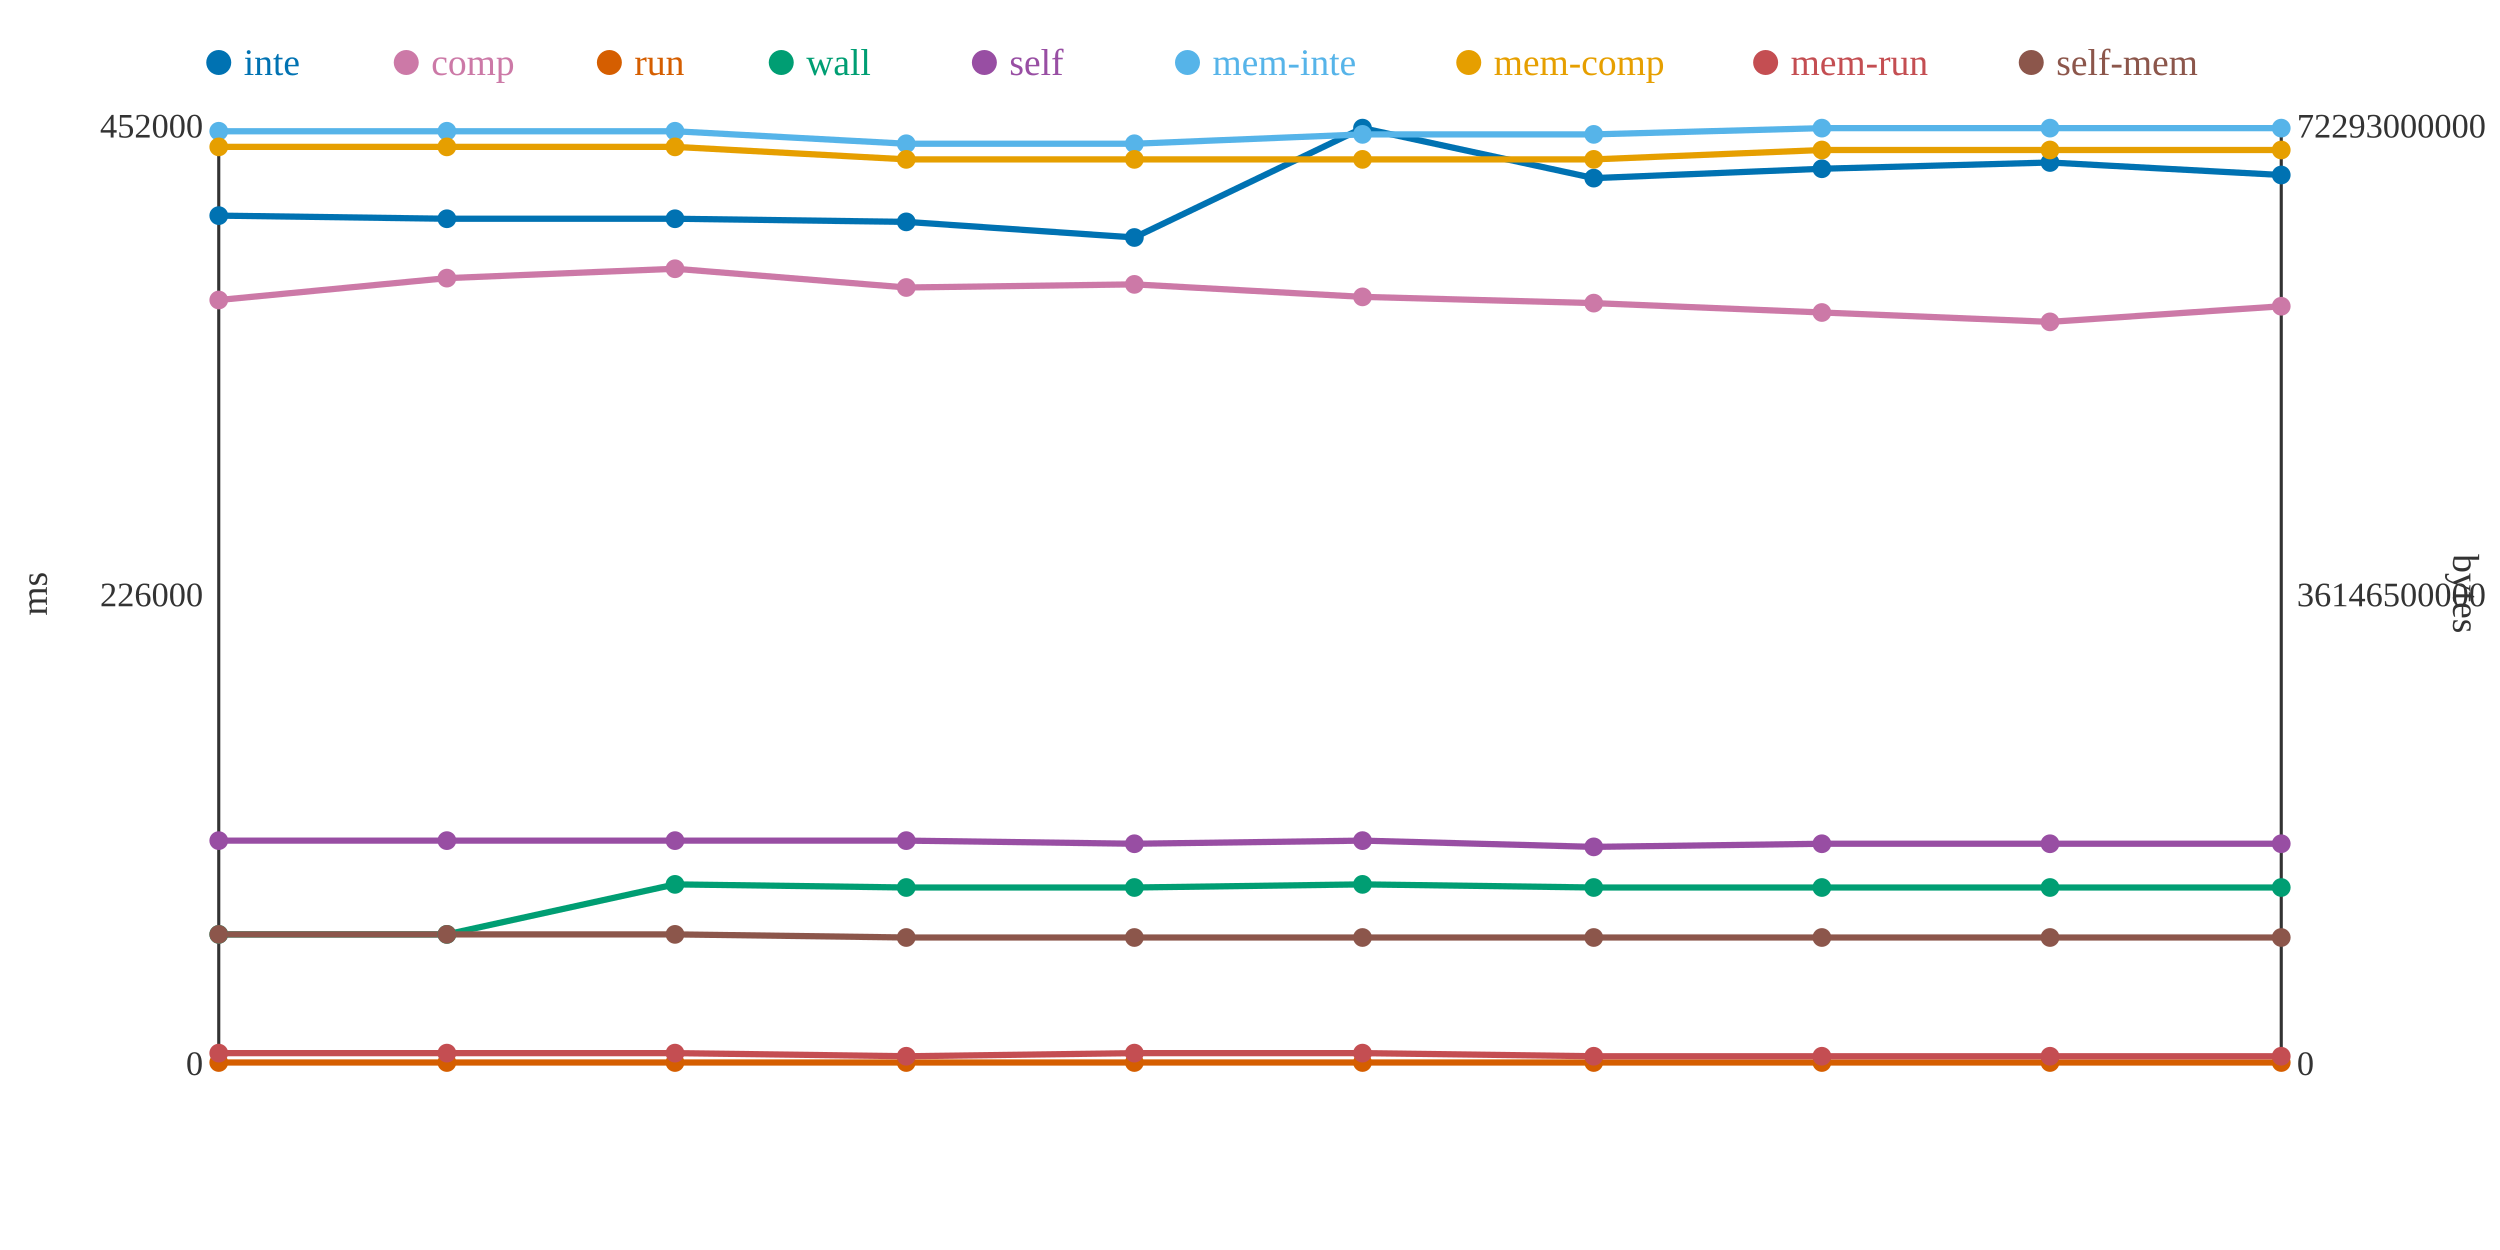
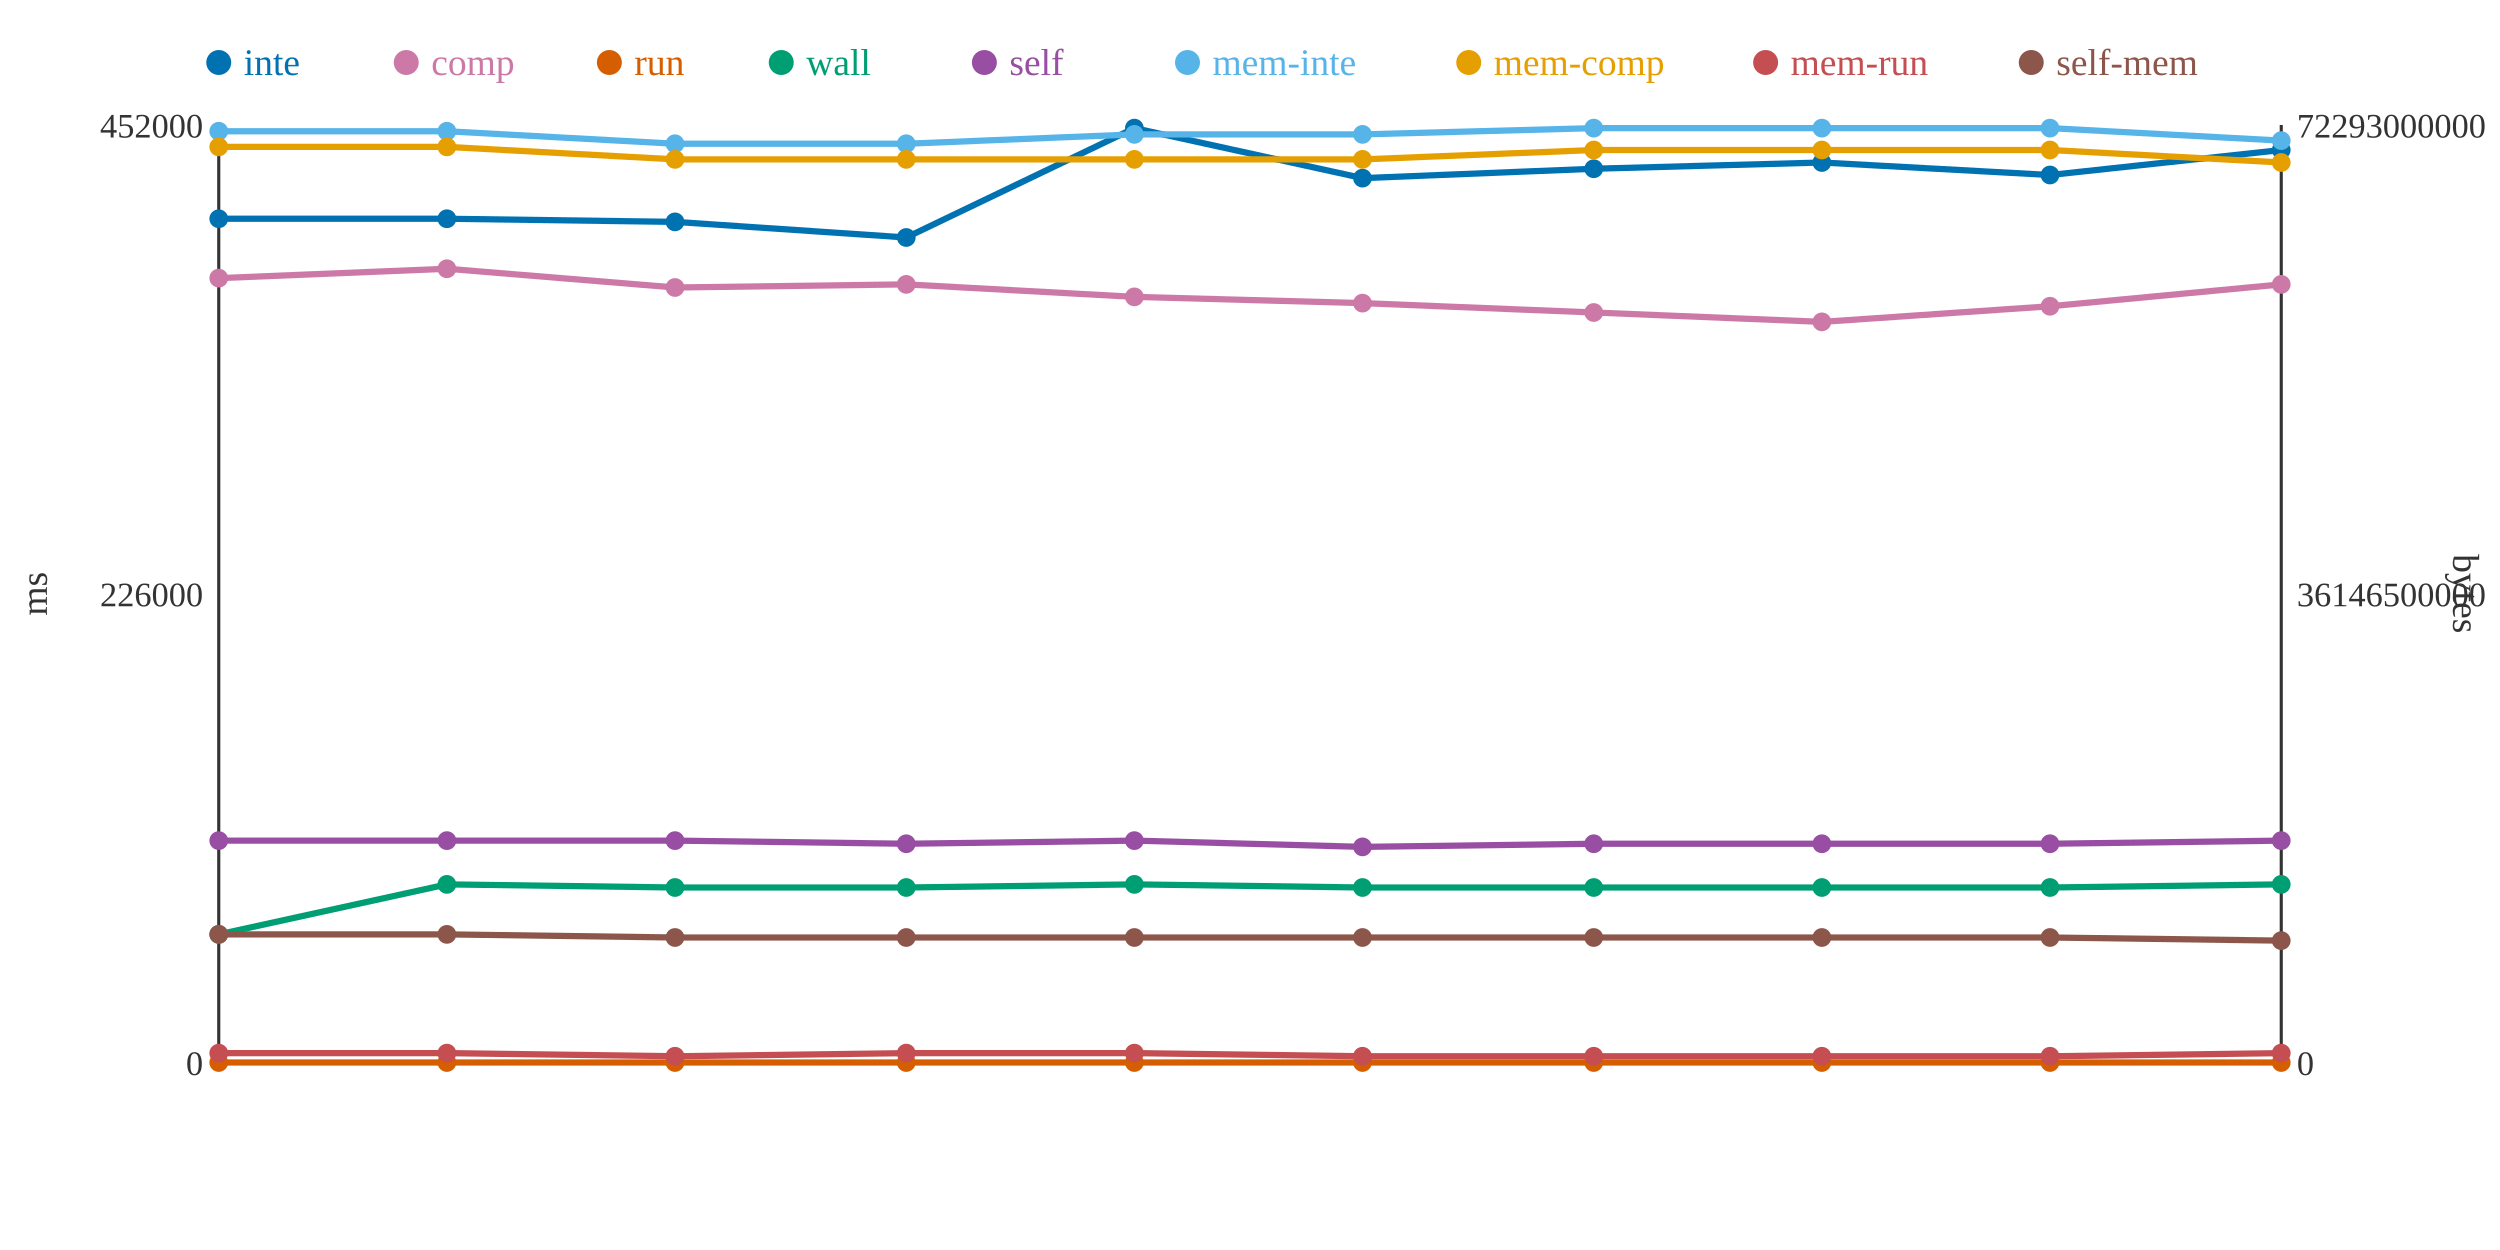
<svg xmlns="http://www.w3.org/2000/svg" width="800" height="400">
  <rect width="800" height="400" fill="white" />
  <line x1="70" y1="40" x2="70" y2="340" stroke="#333" stroke-width="1" />
  <line x1="70" y1="340" x2="730" y2="340" stroke="#333" stroke-width="1" />
  <line x1="730" y1="40" x2="730" y2="340" stroke="#333" stroke-width="1" />
  <text x="65" y="344" text-anchor="end" font-size="11" fill="#333">0</text>
  <text x="65" y="194" text-anchor="end" font-size="11" fill="#333">226000</text>
  <text x="65" y="44" text-anchor="end" font-size="11" fill="#333">452000</text>
  <text x="15" y="190" text-anchor="middle" font-size="12" fill="#333" transform="rotate(-90 15 190)">ms</text>
  <text x="735" y="344" text-anchor="start" font-size="11" fill="#333">0</text>
  <text x="735" y="194" text-anchor="start" font-size="11" fill="#333">36146500000</text>
  <text x="735" y="44" text-anchor="start" font-size="11" fill="#333">72293000000</text>
  <text x="785" y="190" text-anchor="middle" font-size="12" fill="#333" transform="rotate(90 785 190)">bytes</text>
-   <polyline points="70,69 143,70 216,70 290,71 363,76 436,41 510,57 583,54 656,52 730,56" fill="none" stroke="#0072B2" stroke-width="2" />
-   <polyline points="70,96 143,89 216,86 290,92 363,91 436,95 510,97 583,100 656,103 730,98" fill="none" stroke="#CC79A7" stroke-width="2" />
+   <polyline points="70,70 143,70 216,71 290,76 363,41 436,57 510,54 583,52 656,56 730,48" fill="none" stroke="#0072B2" stroke-width="2" />
+   <polyline points="70,89 143,86 216,92 290,91 363,95 436,97 510,100 583,103 656,98 730,91" fill="none" stroke="#CC79A7" stroke-width="2" />
  <polyline points="70,340 143,340 216,340 290,340 363,340 436,340 510,340 583,340 656,340 730,340" fill="none" stroke="#D55E00" stroke-width="2" />
-   <polyline points="70,299 143,299 216,283 290,284 363,284 436,283 510,284 583,284 656,284 730,284" fill="none" stroke="#009E73" stroke-width="2" />
-   <polyline points="70,269 143,269 216,269 290,269 363,270 436,269 510,271 583,270 656,270 730,270" fill="none" stroke="#984EA3" stroke-width="2" />
-   <polyline points="70,42 143,42 216,42 290,46 363,46 436,43 510,43 583,41 656,41 730,41" fill="none" stroke="#56B4E9" stroke-width="2" />
-   <polyline points="70,47 143,47 216,47 290,51 363,51 436,51 510,51 583,48 656,48 730,48" fill="none" stroke="#E69F00" stroke-width="2" />
-   <polyline points="70,337 143,337 216,337 290,338 363,337 436,337 510,338 583,338 656,338 730,338" fill="none" stroke="#C44E52" stroke-width="2" />
-   <polyline points="70,299 143,299 216,299 290,300 363,300 436,300 510,300 583,300 656,300 730,300" fill="none" stroke="#8C564B" stroke-width="2" />
-   <circle cx="70" cy="69" r="3" fill="#0072B2" />
-   <circle cx="70" cy="96" r="3" fill="#CC79A7" />
+   <polyline points="70,299 143,283 216,284 290,284 363,283 436,284 510,284 583,284 656,284 730,283" fill="none" stroke="#009E73" stroke-width="2" />
+   <polyline points="70,269 143,269 216,269 290,270 363,269 436,271 510,270 583,270 656,270 730,269" fill="none" stroke="#984EA3" stroke-width="2" />
+   <polyline points="70,42 143,42 216,46 290,46 363,43 436,43 510,41 583,41 656,41 730,45" fill="none" stroke="#56B4E9" stroke-width="2" />
+   <polyline points="70,47 143,47 216,51 290,51 363,51 436,51 510,48 583,48 656,48 730,52" fill="none" stroke="#E69F00" stroke-width="2" />
+   <polyline points="70,337 143,337 216,338 290,337 363,337 436,338 510,338 583,338 656,338 730,337" fill="none" stroke="#C44E52" stroke-width="2" />
+   <polyline points="70,299 143,299 216,300 290,300 363,300 436,300 510,300 583,300 656,300 730,301" fill="none" stroke="#8C564B" stroke-width="2" />
+   <circle cx="70" cy="70" r="3" fill="#0072B2" />
+   <circle cx="70" cy="89" r="3" fill="#CC79A7" />
  <circle cx="70" cy="340" r="3" fill="#D55E00" />
  <circle cx="70" cy="299" r="3" fill="#009E73" />
  <circle cx="70" cy="269" r="3" fill="#984EA3" />
  <circle cx="70" cy="42" r="3" fill="#56B4E9" />
  <circle cx="70" cy="47" r="3" fill="#E69F00" />
  <circle cx="70" cy="337" r="3" fill="#C44E52" />
  <circle cx="70" cy="299" r="3" fill="#8C564B" />
  <circle cx="143" cy="70" r="3" fill="#0072B2" />
-   <circle cx="143" cy="89" r="3" fill="#CC79A7" />
+   <circle cx="143" cy="86" r="3" fill="#CC79A7" />
  <circle cx="143" cy="340" r="3" fill="#D55E00" />
-   <circle cx="143" cy="299" r="3" fill="#009E73" />
+   <circle cx="143" cy="283" r="3" fill="#009E73" />
  <circle cx="143" cy="269" r="3" fill="#984EA3" />
  <circle cx="143" cy="42" r="3" fill="#56B4E9" />
  <circle cx="143" cy="47" r="3" fill="#E69F00" />
  <circle cx="143" cy="337" r="3" fill="#C44E52" />
  <circle cx="143" cy="299" r="3" fill="#8C564B" />
-   <circle cx="216" cy="70" r="3" fill="#0072B2" />
-   <circle cx="216" cy="86" r="3" fill="#CC79A7" />
+   <circle cx="216" cy="71" r="3" fill="#0072B2" />
+   <circle cx="216" cy="92" r="3" fill="#CC79A7" />
  <circle cx="216" cy="340" r="3" fill="#D55E00" />
-   <circle cx="216" cy="283" r="3" fill="#009E73" />
+   <circle cx="216" cy="284" r="3" fill="#009E73" />
  <circle cx="216" cy="269" r="3" fill="#984EA3" />
-   <circle cx="216" cy="42" r="3" fill="#56B4E9" />
-   <circle cx="216" cy="47" r="3" fill="#E69F00" />
-   <circle cx="216" cy="337" r="3" fill="#C44E52" />
-   <circle cx="216" cy="299" r="3" fill="#8C564B" />
-   <circle cx="290" cy="71" r="3" fill="#0072B2" />
-   <circle cx="290" cy="92" r="3" fill="#CC79A7" />
+   <circle cx="216" cy="46" r="3" fill="#56B4E9" />
+   <circle cx="216" cy="51" r="3" fill="#E69F00" />
+   <circle cx="216" cy="338" r="3" fill="#C44E52" />
+   <circle cx="216" cy="300" r="3" fill="#8C564B" />
+   <circle cx="290" cy="76" r="3" fill="#0072B2" />
+   <circle cx="290" cy="91" r="3" fill="#CC79A7" />
  <circle cx="290" cy="340" r="3" fill="#D55E00" />
  <circle cx="290" cy="284" r="3" fill="#009E73" />
-   <circle cx="290" cy="269" r="3" fill="#984EA3" />
+   <circle cx="290" cy="270" r="3" fill="#984EA3" />
  <circle cx="290" cy="46" r="3" fill="#56B4E9" />
  <circle cx="290" cy="51" r="3" fill="#E69F00" />
-   <circle cx="290" cy="338" r="3" fill="#C44E52" />
+   <circle cx="290" cy="337" r="3" fill="#C44E52" />
  <circle cx="290" cy="300" r="3" fill="#8C564B" />
-   <circle cx="363" cy="76" r="3" fill="#0072B2" />
-   <circle cx="363" cy="91" r="3" fill="#CC79A7" />
+   <circle cx="363" cy="41" r="3" fill="#0072B2" />
+   <circle cx="363" cy="95" r="3" fill="#CC79A7" />
  <circle cx="363" cy="340" r="3" fill="#D55E00" />
-   <circle cx="363" cy="284" r="3" fill="#009E73" />
-   <circle cx="363" cy="270" r="3" fill="#984EA3" />
-   <circle cx="363" cy="46" r="3" fill="#56B4E9" />
+   <circle cx="363" cy="283" r="3" fill="#009E73" />
+   <circle cx="363" cy="269" r="3" fill="#984EA3" />
+   <circle cx="363" cy="43" r="3" fill="#56B4E9" />
  <circle cx="363" cy="51" r="3" fill="#E69F00" />
  <circle cx="363" cy="337" r="3" fill="#C44E52" />
  <circle cx="363" cy="300" r="3" fill="#8C564B" />
-   <circle cx="436" cy="41" r="3" fill="#0072B2" />
-   <circle cx="436" cy="95" r="3" fill="#CC79A7" />
+   <circle cx="436" cy="57" r="3" fill="#0072B2" />
+   <circle cx="436" cy="97" r="3" fill="#CC79A7" />
  <circle cx="436" cy="340" r="3" fill="#D55E00" />
-   <circle cx="436" cy="283" r="3" fill="#009E73" />
-   <circle cx="436" cy="269" r="3" fill="#984EA3" />
+   <circle cx="436" cy="284" r="3" fill="#009E73" />
+   <circle cx="436" cy="271" r="3" fill="#984EA3" />
  <circle cx="436" cy="43" r="3" fill="#56B4E9" />
  <circle cx="436" cy="51" r="3" fill="#E69F00" />
-   <circle cx="436" cy="337" r="3" fill="#C44E52" />
+   <circle cx="436" cy="338" r="3" fill="#C44E52" />
  <circle cx="436" cy="300" r="3" fill="#8C564B" />
-   <circle cx="510" cy="57" r="3" fill="#0072B2" />
-   <circle cx="510" cy="97" r="3" fill="#CC79A7" />
+   <circle cx="510" cy="54" r="3" fill="#0072B2" />
+   <circle cx="510" cy="100" r="3" fill="#CC79A7" />
  <circle cx="510" cy="340" r="3" fill="#D55E00" />
  <circle cx="510" cy="284" r="3" fill="#009E73" />
-   <circle cx="510" cy="271" r="3" fill="#984EA3" />
-   <circle cx="510" cy="43" r="3" fill="#56B4E9" />
-   <circle cx="510" cy="51" r="3" fill="#E69F00" />
+   <circle cx="510" cy="270" r="3" fill="#984EA3" />
+   <circle cx="510" cy="41" r="3" fill="#56B4E9" />
+   <circle cx="510" cy="48" r="3" fill="#E69F00" />
  <circle cx="510" cy="338" r="3" fill="#C44E52" />
  <circle cx="510" cy="300" r="3" fill="#8C564B" />
-   <circle cx="583" cy="54" r="3" fill="#0072B2" />
-   <circle cx="583" cy="100" r="3" fill="#CC79A7" />
+   <circle cx="583" cy="52" r="3" fill="#0072B2" />
+   <circle cx="583" cy="103" r="3" fill="#CC79A7" />
  <circle cx="583" cy="340" r="3" fill="#D55E00" />
  <circle cx="583" cy="284" r="3" fill="#009E73" />
  <circle cx="583" cy="270" r="3" fill="#984EA3" />
  <circle cx="583" cy="41" r="3" fill="#56B4E9" />
  <circle cx="583" cy="48" r="3" fill="#E69F00" />
  <circle cx="583" cy="338" r="3" fill="#C44E52" />
  <circle cx="583" cy="300" r="3" fill="#8C564B" />
-   <circle cx="656" cy="52" r="3" fill="#0072B2" />
-   <circle cx="656" cy="103" r="3" fill="#CC79A7" />
+   <circle cx="656" cy="56" r="3" fill="#0072B2" />
+   <circle cx="656" cy="98" r="3" fill="#CC79A7" />
  <circle cx="656" cy="340" r="3" fill="#D55E00" />
  <circle cx="656" cy="284" r="3" fill="#009E73" />
  <circle cx="656" cy="270" r="3" fill="#984EA3" />
  <circle cx="656" cy="41" r="3" fill="#56B4E9" />
  <circle cx="656" cy="48" r="3" fill="#E69F00" />
  <circle cx="656" cy="338" r="3" fill="#C44E52" />
  <circle cx="656" cy="300" r="3" fill="#8C564B" />
-   <circle cx="730" cy="56" r="3" fill="#0072B2" />
-   <circle cx="730" cy="98" r="3" fill="#CC79A7" />
+   <circle cx="730" cy="48" r="3" fill="#0072B2" />
+   <circle cx="730" cy="91" r="3" fill="#CC79A7" />
  <circle cx="730" cy="340" r="3" fill="#D55E00" />
-   <circle cx="730" cy="284" r="3" fill="#009E73" />
-   <circle cx="730" cy="270" r="3" fill="#984EA3" />
-   <circle cx="730" cy="41" r="3" fill="#56B4E9" />
-   <circle cx="730" cy="48" r="3" fill="#E69F00" />
-   <circle cx="730" cy="338" r="3" fill="#C44E52" />
-   <circle cx="730" cy="300" r="3" fill="#8C564B" />
+   <circle cx="730" cy="283" r="3" fill="#009E73" />
+   <circle cx="730" cy="269" r="3" fill="#984EA3" />
+   <circle cx="730" cy="45" r="3" fill="#56B4E9" />
+   <circle cx="730" cy="52" r="3" fill="#E69F00" />
+   <circle cx="730" cy="337" r="3" fill="#C44E52" />
+   <circle cx="730" cy="301" r="3" fill="#8C564B" />
  <circle cx="70" cy="20" r="4" fill="#0072B2" />
  <text x="78" y="24" text-anchor="start" font-size="12" fill="#0072B2">inte</text>
  <circle cx="130" cy="20" r="4" fill="#CC79A7" />
  <text x="138" y="24" text-anchor="start" font-size="12" fill="#CC79A7">comp</text>
  <circle cx="195" cy="20" r="4" fill="#D55E00" />
  <text x="203" y="24" text-anchor="start" font-size="12" fill="#D55E00">run</text>
  <circle cx="250" cy="20" r="4" fill="#009E73" />
  <text x="258" y="24" text-anchor="start" font-size="12" fill="#009E73">wall</text>
  <circle cx="315" cy="20" r="4" fill="#984EA3" />
  <text x="323" y="24" text-anchor="start" font-size="12" fill="#984EA3">self</text>
  <circle cx="380" cy="20" r="4" fill="#56B4E9" />
  <text x="388" y="24" text-anchor="start" font-size="12" fill="#56B4E9">mem-inte</text>
  <circle cx="470" cy="20" r="4" fill="#E69F00" />
  <text x="478" y="24" text-anchor="start" font-size="12" fill="#E69F00">mem-comp</text>
  <circle cx="565" cy="20" r="4" fill="#C44E52" />
  <text x="573" y="24" text-anchor="start" font-size="12" fill="#C44E52">mem-run</text>
  <circle cx="650" cy="20" r="4" fill="#8C564B" />
  <text x="658" y="24" text-anchor="start" font-size="12" fill="#8C564B">self-mem</text>
</svg>
